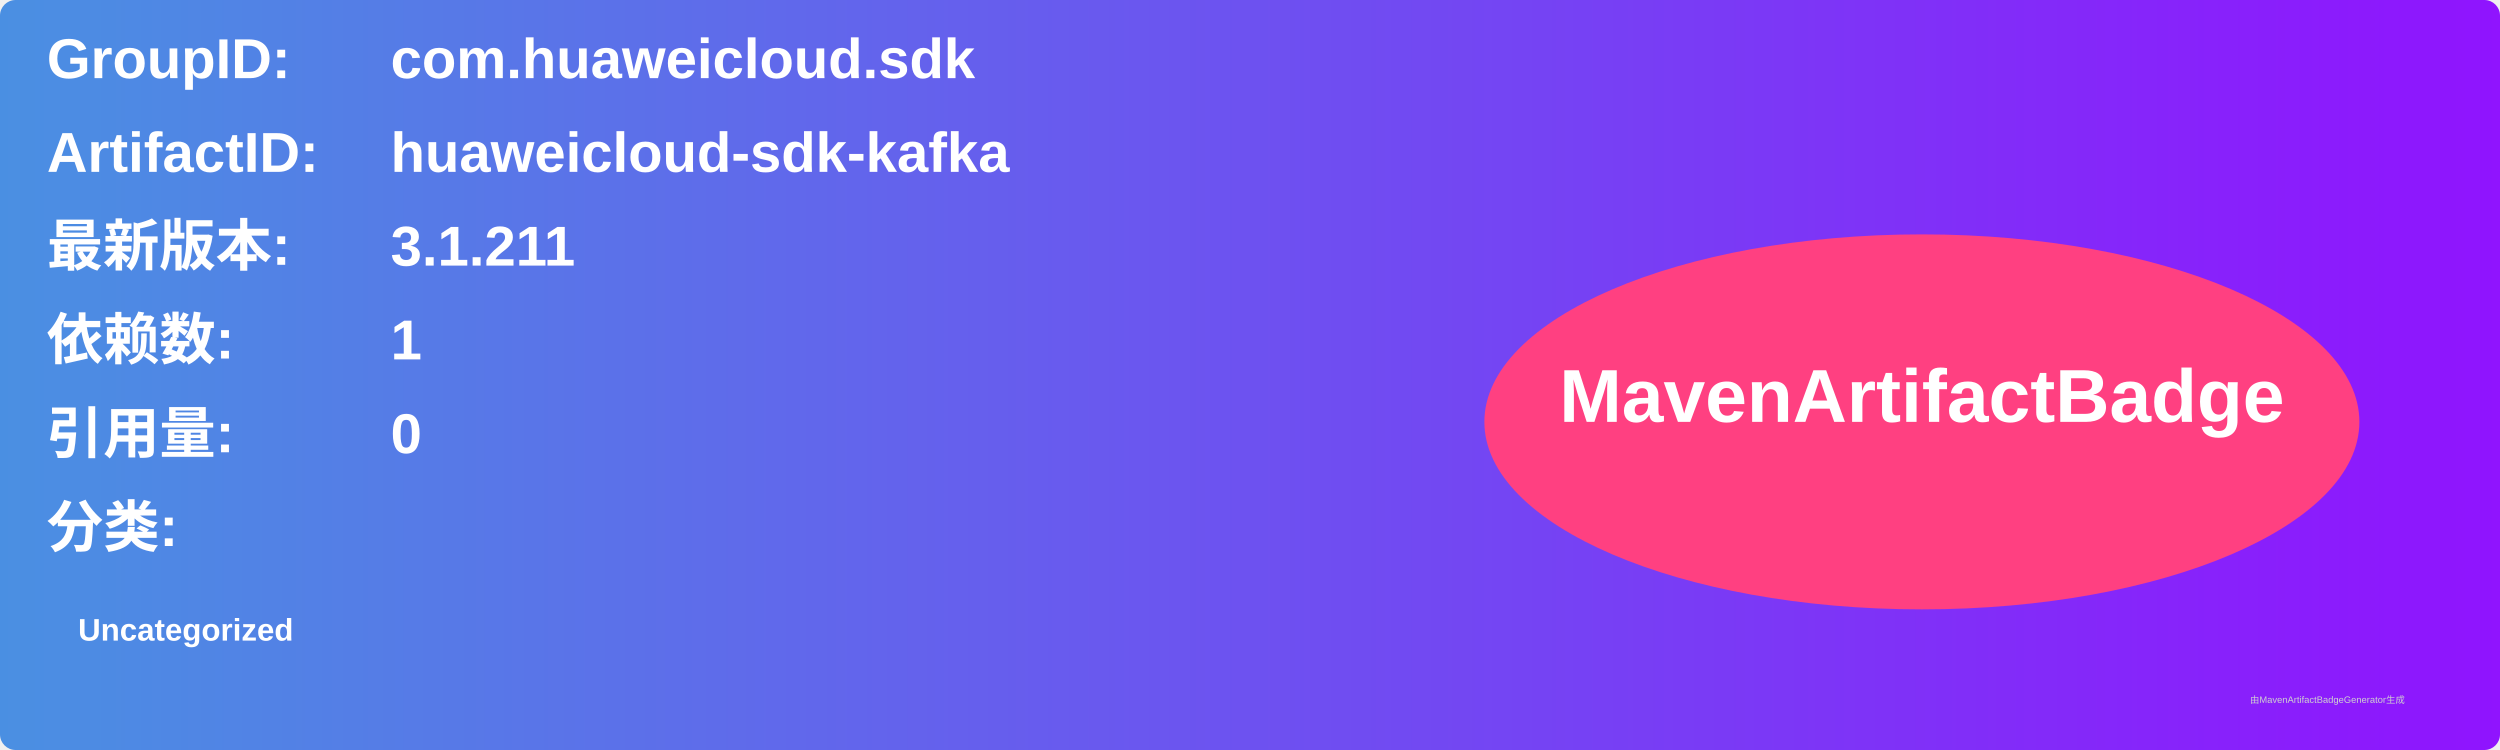
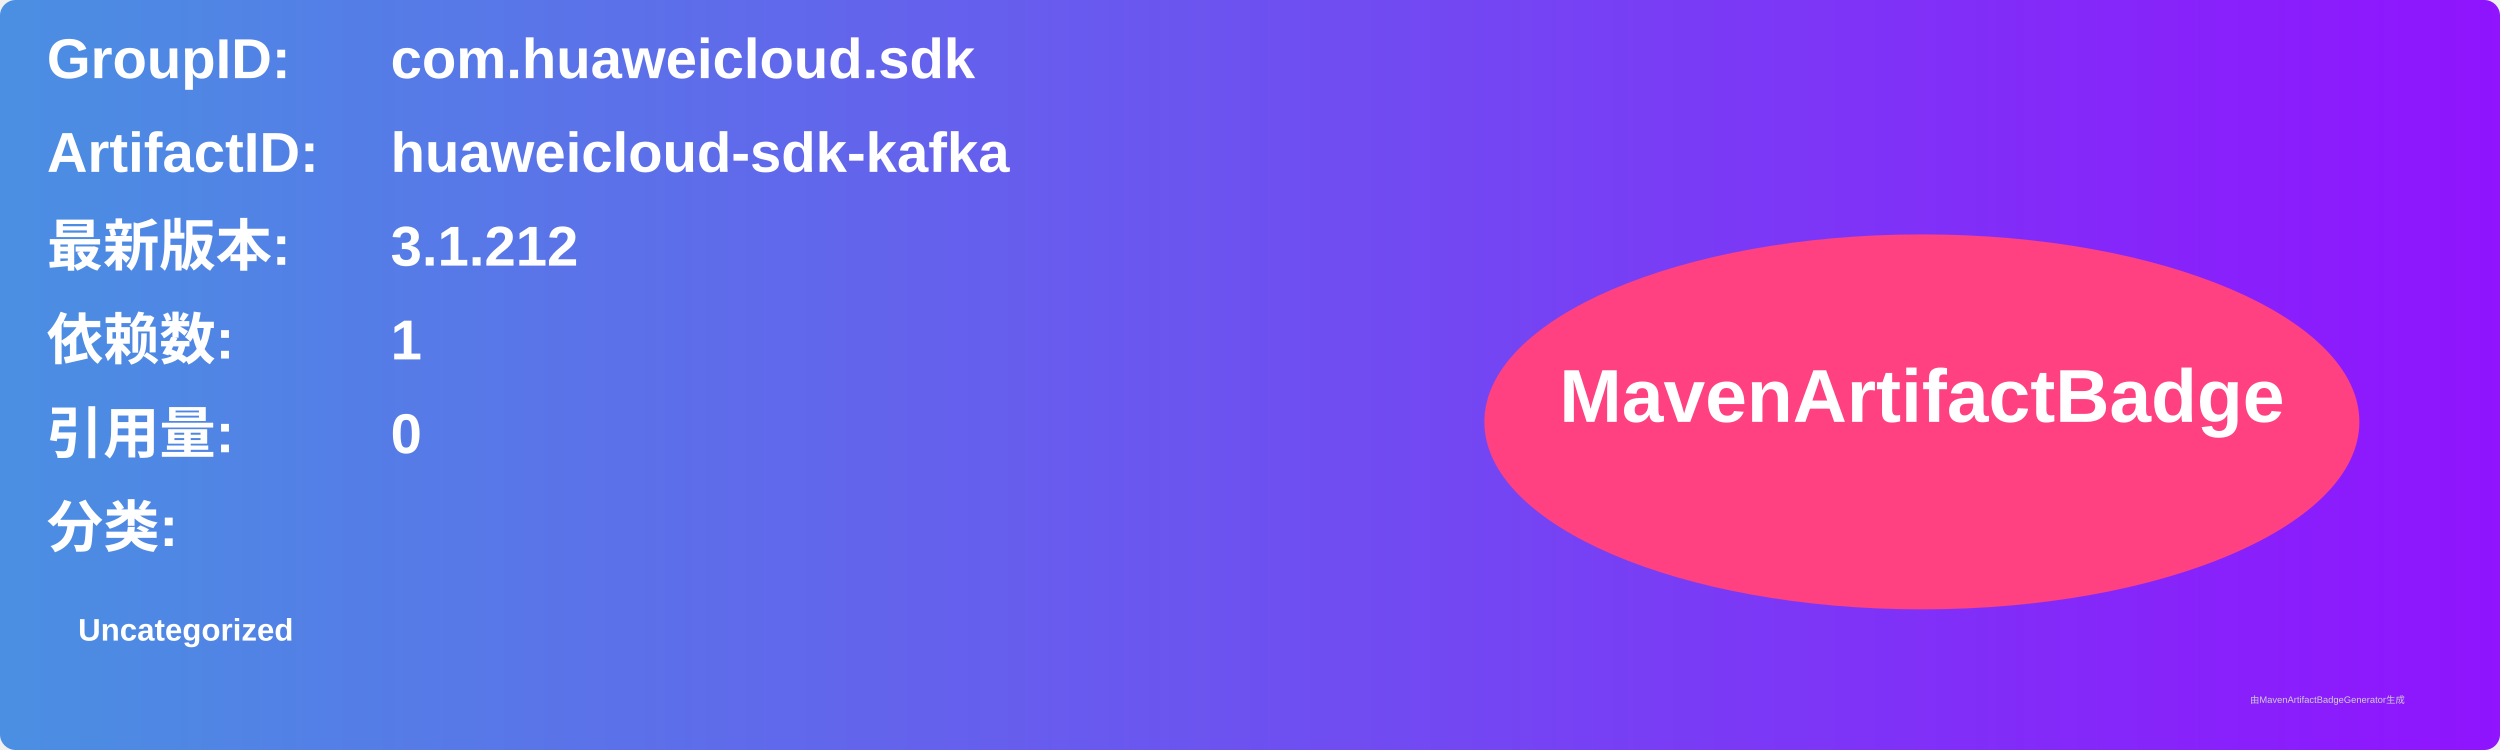
<svg xmlns="http://www.w3.org/2000/svg" width="800" height="240" viewBox="0 0 800 240">
  <linearGradient id="grad" x1="0%" y1="0%" x2="100%" y2="0%">
    <stop offset="0%" stop-color="#4a90e2" />
    <stop offset="100%" stop-color="#9013fe" />
  </linearGradient>
  <rect width="100%" height="100%" rx="5" ry="5" fill="url(#grad)" />
  <g transform="translate(15, 15)">
    <text x="0" y="10" font-family="Arial" font-size="18" fill="white" font-weight="bold" width="260">GroupID:</text>
    <text x="110" y="10" font-family="Arial" font-size="18" fill="white" font-weight="bold" width="460">com.huaweicloud.sdk</text>
    <text x="0" y="40" font-family="Arial" font-size="18" fill="white" font-weight="bold" width="260">ArtifactID:</text>
    <text x="110" y="40" font-family="Arial" font-size="18" fill="white" font-weight="bold" width="460">huaweicloud-sdk-kafka</text>
    <text x="0" y="70" font-family="Arial" font-size="18" fill="white" font-weight="bold">最新版本:</text>
    <text x="110" y="70" font-family="Arial" font-size="18" fill="white" font-weight="bold">
-       <tspan font-weight="bold">3.1.211</tspan>
+       <tspan font-weight="bold">3.1.212</tspan>
    </text>
    <text x="0" y="100" font-family="Arial" font-size="18" fill="white" font-weight="bold">依赖数: </text>
    <text x="110" y="100" font-family="Arial" font-size="18" fill="white">
      <tspan font-weight="bold">1</tspan>
    </text>
    <text x="0" y="130" font-family="Arial" font-size="18" fill="white" font-weight="bold">引用量: </text>
    <text x="110" y="130" font-family="Arial" font-size="18" fill="white">
      <tspan font-weight="bold">0</tspan>
    </text>
    <text x="0" y="160" font-family="Arial" font-size="18" fill="white" font-weight="bold">分类:</text>
    <text x="10" y="190" font-family="Arial" font-size="10" fill="white">
      <tspan font-weight="bold">Uncategorized</tspan>
    </text>
    <ellipse cx="600" cy="120" rx="140" ry="60" fill="#ff4081" />
    <text x="600" y="120" text-anchor="middle" font-family="Arial" font-size="24" fill="white" font-weight="bold">MavenArtifactBadge</text>
  </g>
  <text x="720" y="225" font-family="Arial" font-size="3" fill="#d0d0d0">由MavenArtifactBadgeGenerator生成</text>
</svg>
